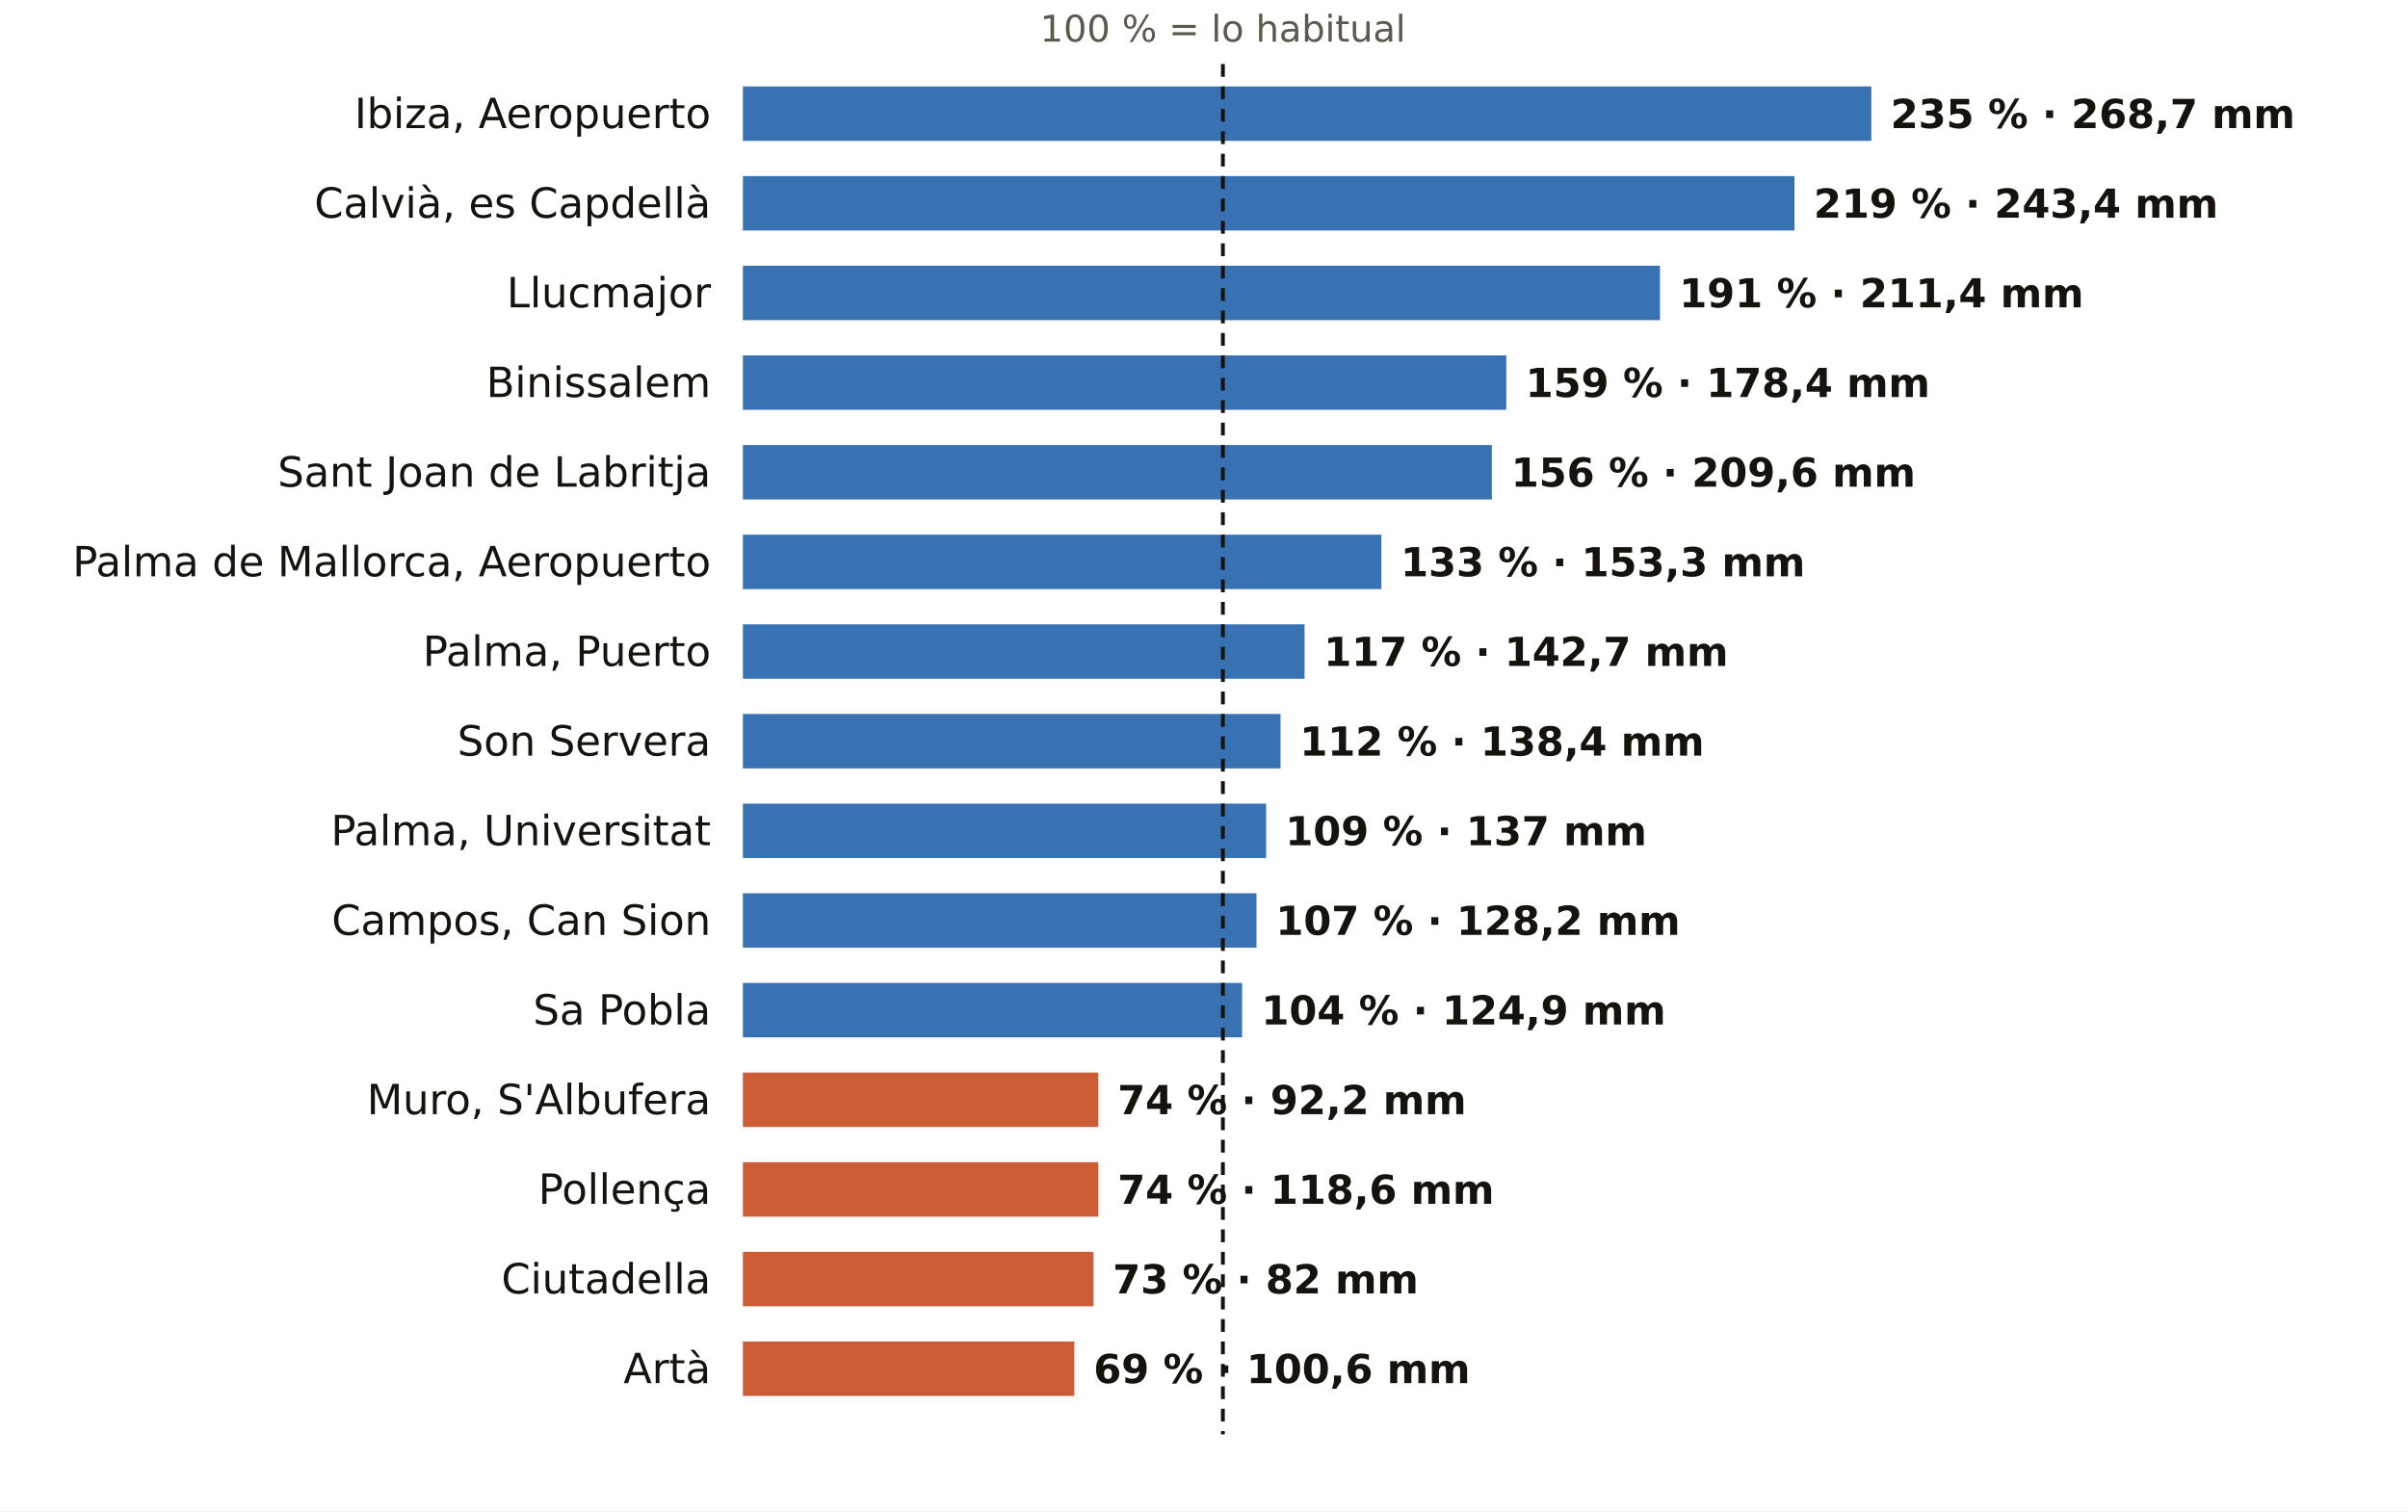
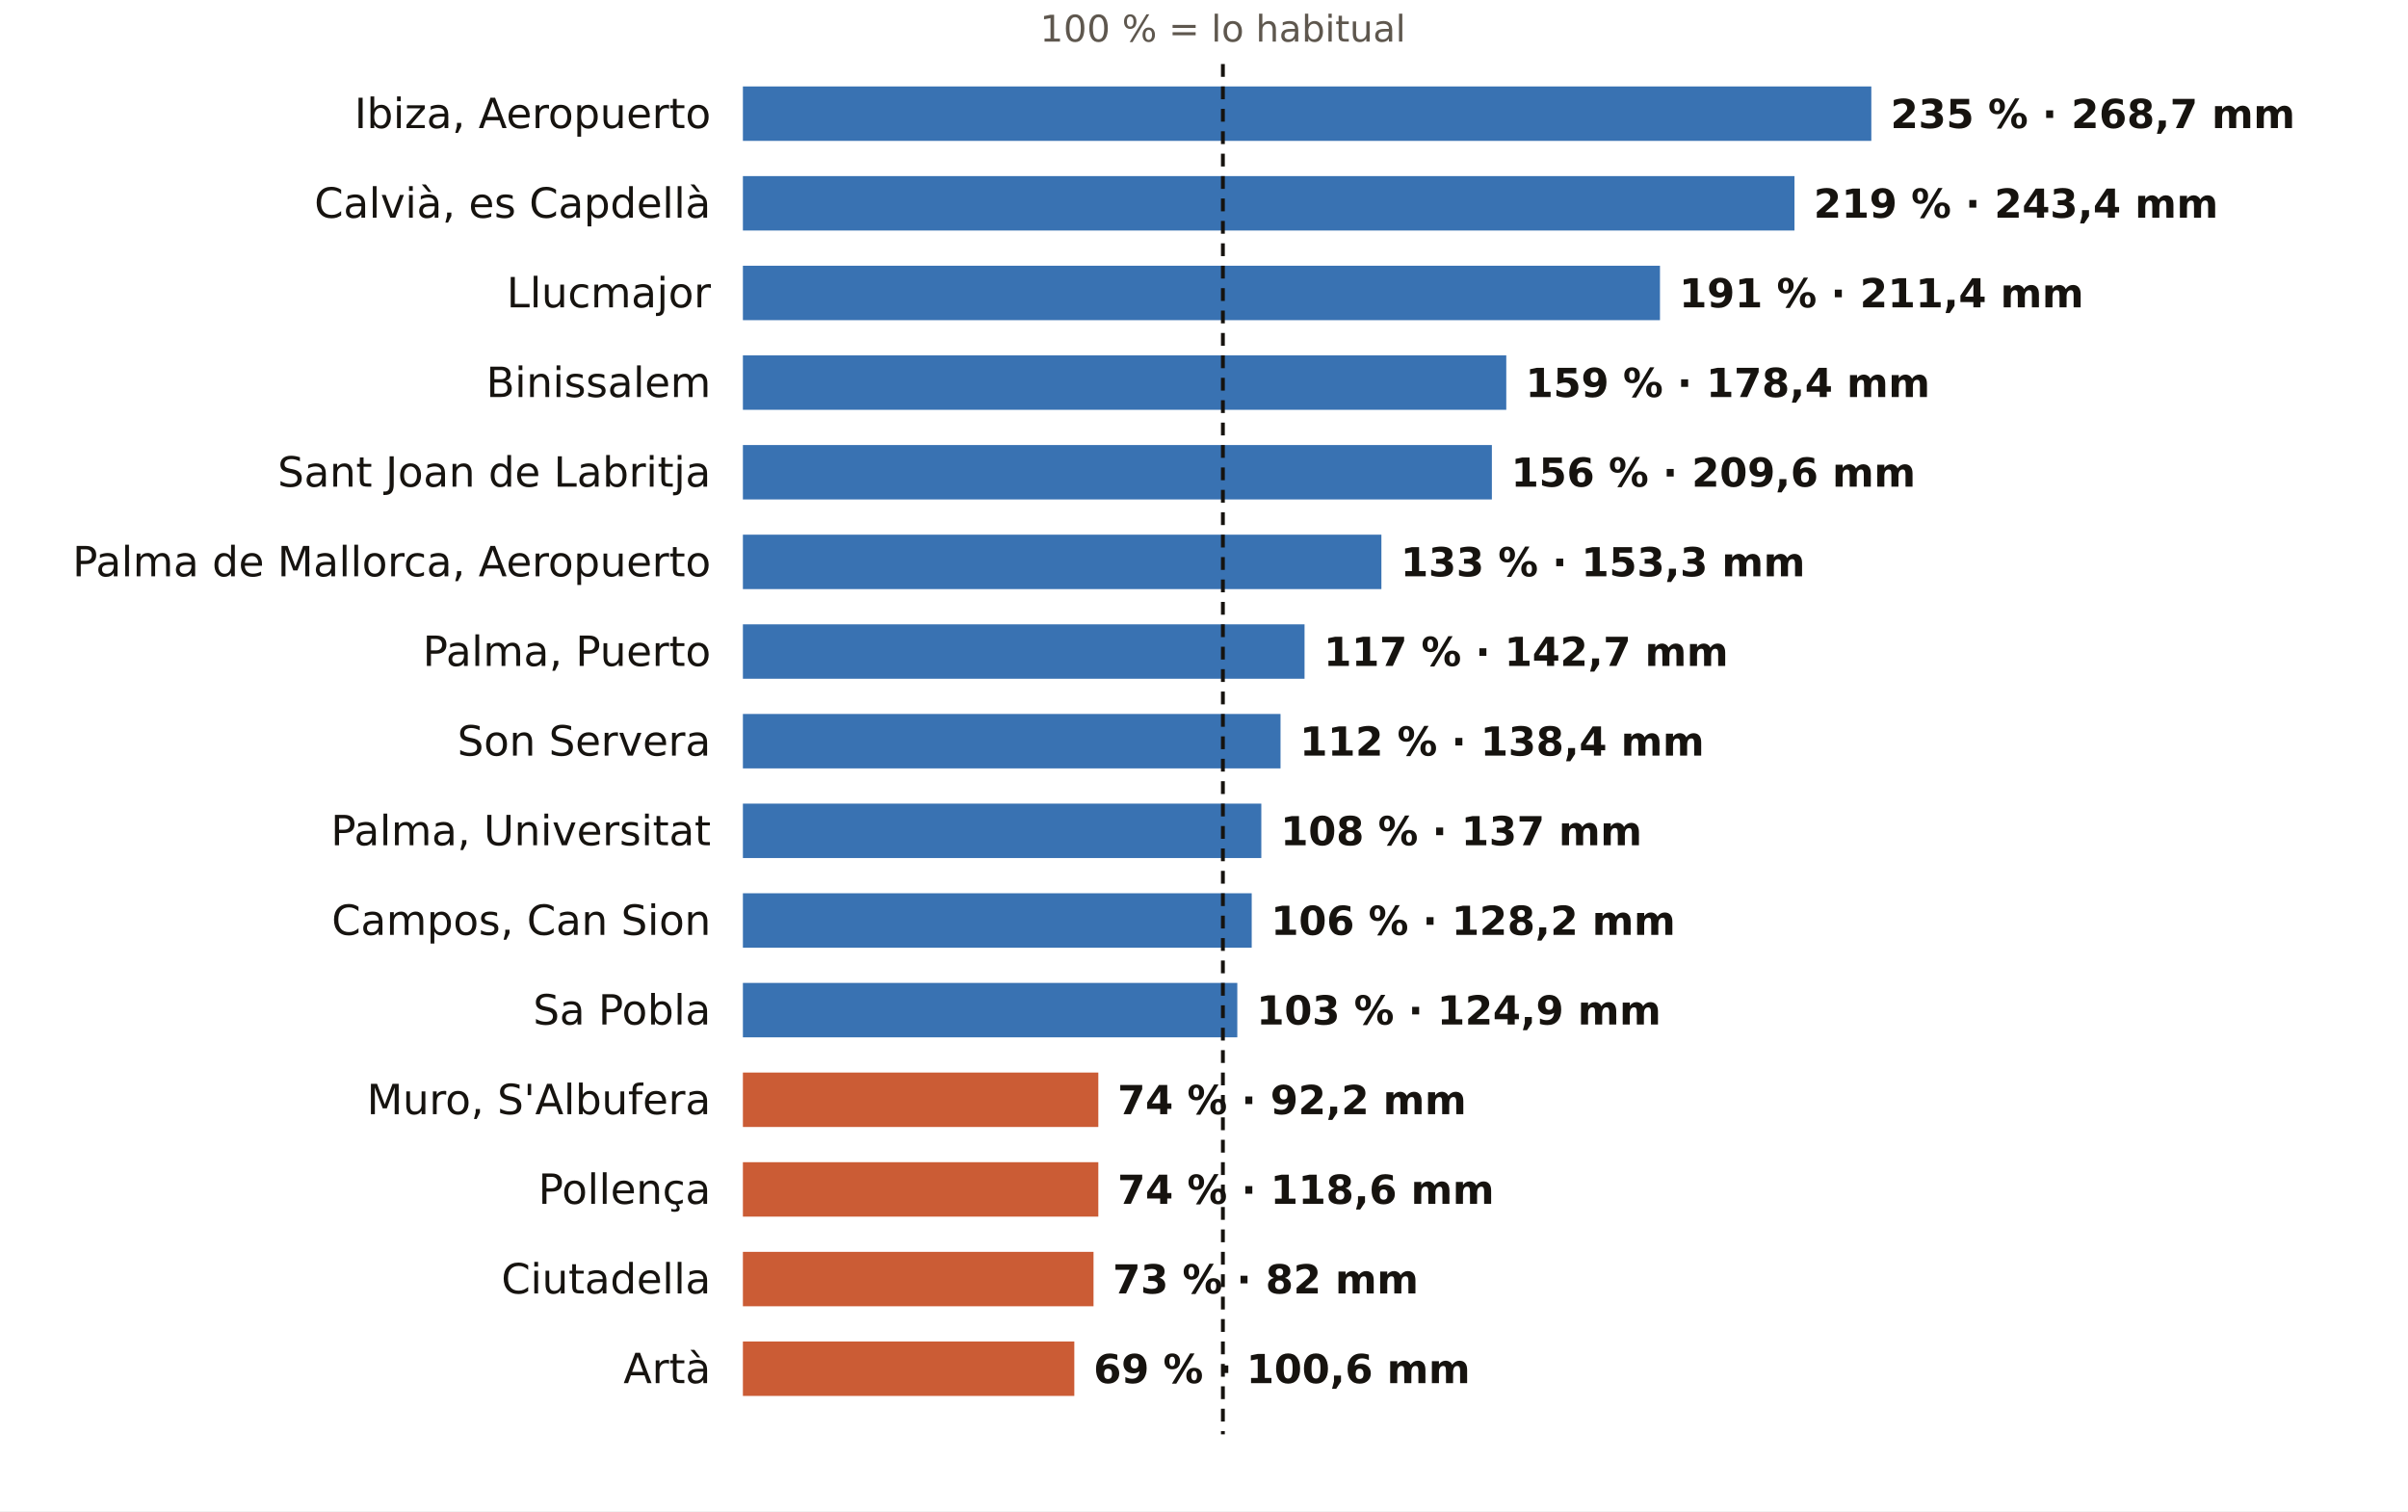
<svg xmlns="http://www.w3.org/2000/svg" viewBox="0 0 752 472" width="752" height="472" role="img" aria-label="El otoño en los pluviómetros de AEMET de Illes Balears: % de lo habitual">
  <rect width="752" height="472" fill="#FFFFFF" />
  <text x="381.9" y="13.0" font-size="11.5" fill="#5E574E" text-anchor="middle" font-weight="400" font-family="Public Sans, DejaVu Sans, Arial, sans-serif">100 % = lo habitual</text>
  <text x="222.0" y="40.0" font-size="13" fill="#16130F" text-anchor="end" font-weight="500" font-family="Public Sans, DejaVu Sans, Arial, sans-serif">Ibiza, Aeropuerto</text>
  <rect x="232" y="27" width="352.4" height="17" fill="#1F5FA8" opacity="0.88" />
  <text x="590.4" y="40.0" font-size="12.5" fill="#16130F" text-anchor="start" font-weight="600" font-family="Public Sans, DejaVu Sans, Arial, sans-serif">235 % · 268,7 mm</text>
  <text x="222.0" y="68.0" font-size="13" fill="#16130F" text-anchor="end" font-weight="500" font-family="Public Sans, DejaVu Sans, Arial, sans-serif">Calvià, es Capdellà</text>
  <rect x="232" y="55" width="328.4" height="17" fill="#1F5FA8" opacity="0.88" />
  <text x="566.4" y="68.0" font-size="12.5" fill="#16130F" text-anchor="start" font-weight="600" font-family="Public Sans, DejaVu Sans, Arial, sans-serif">219 % · 243,4 mm</text>
  <text x="222.0" y="96.0" font-size="13" fill="#16130F" text-anchor="end" font-weight="500" font-family="Public Sans, DejaVu Sans, Arial, sans-serif">Llucmajor</text>
  <rect x="232" y="83" width="286.4" height="17" fill="#1F5FA8" opacity="0.88" />
  <text x="524.4" y="96.0" font-size="12.5" fill="#16130F" text-anchor="start" font-weight="600" font-family="Public Sans, DejaVu Sans, Arial, sans-serif">191 % · 211,4 mm</text>
  <text x="222.0" y="124.0" font-size="13" fill="#16130F" text-anchor="end" font-weight="500" font-family="Public Sans, DejaVu Sans, Arial, sans-serif">Binissalem</text>
  <rect x="232" y="111" width="238.4" height="17" fill="#1F5FA8" opacity="0.88" />
  <text x="476.4" y="124.0" font-size="12.5" fill="#16130F" text-anchor="start" font-weight="600" font-family="Public Sans, DejaVu Sans, Arial, sans-serif">159 % · 178,4 mm</text>
  <text x="222.0" y="152.0" font-size="13" fill="#16130F" text-anchor="end" font-weight="500" font-family="Public Sans, DejaVu Sans, Arial, sans-serif">Sant Joan de Labritja</text>
  <rect x="232" y="139" width="233.9" height="17" fill="#1F5FA8" opacity="0.88" />
  <text x="471.9" y="152.0" font-size="12.5" fill="#16130F" text-anchor="start" font-weight="600" font-family="Public Sans, DejaVu Sans, Arial, sans-serif">156 % · 209,6 mm</text>
  <text x="222.0" y="180.0" font-size="13" fill="#16130F" text-anchor="end" font-weight="500" font-family="Public Sans, DejaVu Sans, Arial, sans-serif">Palma de Mallorca, Aeropuerto</text>
  <rect x="232" y="167" width="199.4" height="17" fill="#1F5FA8" opacity="0.88" />
  <text x="437.4" y="180.0" font-size="12.5" fill="#16130F" text-anchor="start" font-weight="600" font-family="Public Sans, DejaVu Sans, Arial, sans-serif">133 % · 153,3 mm</text>
  <text x="222.0" y="208.0" font-size="13" fill="#16130F" text-anchor="end" font-weight="500" font-family="Public Sans, DejaVu Sans, Arial, sans-serif">Palma, Puerto</text>
  <rect x="232" y="195" width="175.4" height="17" fill="#1F5FA8" opacity="0.88" />
  <text x="413.4" y="208.0" font-size="12.5" fill="#16130F" text-anchor="start" font-weight="600" font-family="Public Sans, DejaVu Sans, Arial, sans-serif">117 % · 142,7 mm</text>
  <text x="222.0" y="236.0" font-size="13" fill="#16130F" text-anchor="end" font-weight="500" font-family="Public Sans, DejaVu Sans, Arial, sans-serif">Son Servera</text>
  <rect x="232" y="223" width="167.9" height="17" fill="#1F5FA8" opacity="0.88" />
  <text x="405.9" y="236.0" font-size="12.5" fill="#16130F" text-anchor="start" font-weight="600" font-family="Public Sans, DejaVu Sans, Arial, sans-serif">112 % · 138,4 mm</text>
  <text x="222.0" y="264.0" font-size="13" fill="#16130F" text-anchor="end" font-weight="500" font-family="Public Sans, DejaVu Sans, Arial, sans-serif">Palma, Universitat</text>
-   <rect x="232" y="251" width="163.4" height="17" fill="#1F5FA8" opacity="0.88" />
-   <text x="401.4" y="264.0" font-size="12.5" fill="#16130F" text-anchor="start" font-weight="600" font-family="Public Sans, DejaVu Sans, Arial, sans-serif">109 % · 137 mm</text>
+   <rect x="232" y="251" width="161.9" height="17" fill="#1F5FA8" opacity="0.88" />
+   <text x="399.9" y="264.0" font-size="12.5" fill="#16130F" text-anchor="start" font-weight="600" font-family="Public Sans, DejaVu Sans, Arial, sans-serif">108 % · 137 mm</text>
  <text x="222.0" y="292.0" font-size="13" fill="#16130F" text-anchor="end" font-weight="500" font-family="Public Sans, DejaVu Sans, Arial, sans-serif">Campos, Can Sion</text>
-   <rect x="232" y="279" width="160.4" height="17" fill="#1F5FA8" opacity="0.88" />
-   <text x="398.4" y="292.0" font-size="12.5" fill="#16130F" text-anchor="start" font-weight="600" font-family="Public Sans, DejaVu Sans, Arial, sans-serif">107 % · 128,2 mm</text>
+   <rect x="232" y="279" width="158.9" height="17" fill="#1F5FA8" opacity="0.88" />
+   <text x="396.9" y="292.0" font-size="12.5" fill="#16130F" text-anchor="start" font-weight="600" font-family="Public Sans, DejaVu Sans, Arial, sans-serif">106 % · 128,2 mm</text>
  <text x="222.0" y="320.0" font-size="13" fill="#16130F" text-anchor="end" font-weight="500" font-family="Public Sans, DejaVu Sans, Arial, sans-serif">Sa Pobla</text>
-   <rect x="232" y="307" width="155.9" height="17" fill="#1F5FA8" opacity="0.88" />
-   <text x="393.9" y="320.0" font-size="12.5" fill="#16130F" text-anchor="start" font-weight="600" font-family="Public Sans, DejaVu Sans, Arial, sans-serif">104 % · 124,9 mm</text>
+   <rect x="232" y="307" width="154.4" height="17" fill="#1F5FA8" opacity="0.88" />
+   <text x="392.4" y="320.0" font-size="12.5" fill="#16130F" text-anchor="start" font-weight="600" font-family="Public Sans, DejaVu Sans, Arial, sans-serif">103 % · 124,9 mm</text>
  <text x="222.0" y="348.0" font-size="13" fill="#16130F" text-anchor="end" font-weight="500" font-family="Public Sans, DejaVu Sans, Arial, sans-serif">Muro, S'Albufera</text>
  <rect x="232" y="335" width="111.0" height="17" fill="#C4461A" opacity="0.88" />
  <text x="349.0" y="348.0" font-size="12.5" fill="#16130F" text-anchor="start" font-weight="600" font-family="Public Sans, DejaVu Sans, Arial, sans-serif">74 % · 92,2 mm</text>
  <text x="222.0" y="376.0" font-size="13" fill="#16130F" text-anchor="end" font-weight="500" font-family="Public Sans, DejaVu Sans, Arial, sans-serif">Pollença</text>
  <rect x="232" y="363" width="111.0" height="17" fill="#C4461A" opacity="0.88" />
  <text x="349.0" y="376.0" font-size="12.5" fill="#16130F" text-anchor="start" font-weight="600" font-family="Public Sans, DejaVu Sans, Arial, sans-serif">74 % · 118,6 mm</text>
  <text x="222.0" y="404.0" font-size="13" fill="#16130F" text-anchor="end" font-weight="500" font-family="Public Sans, DejaVu Sans, Arial, sans-serif">Ciutadella</text>
  <rect x="232" y="391" width="109.5" height="17" fill="#C4461A" opacity="0.88" />
  <text x="347.5" y="404.0" font-size="12.5" fill="#16130F" text-anchor="start" font-weight="600" font-family="Public Sans, DejaVu Sans, Arial, sans-serif">73 % · 82 mm</text>
  <text x="222.0" y="432.0" font-size="13" fill="#16130F" text-anchor="end" font-weight="500" font-family="Public Sans, DejaVu Sans, Arial, sans-serif">Artà</text>
  <rect x="232" y="419" width="103.5" height="17" fill="#C4461A" opacity="0.88" />
  <text x="341.5" y="432.0" font-size="12.5" fill="#16130F" text-anchor="start" font-weight="600" font-family="Public Sans, DejaVu Sans, Arial, sans-serif">69 % · 100,6 mm</text>
  <line x1="381.9" x2="381.9" y1="20" y2="448" stroke="#16130F" stroke-width="1.2" stroke-dasharray="4 3" />
</svg>
